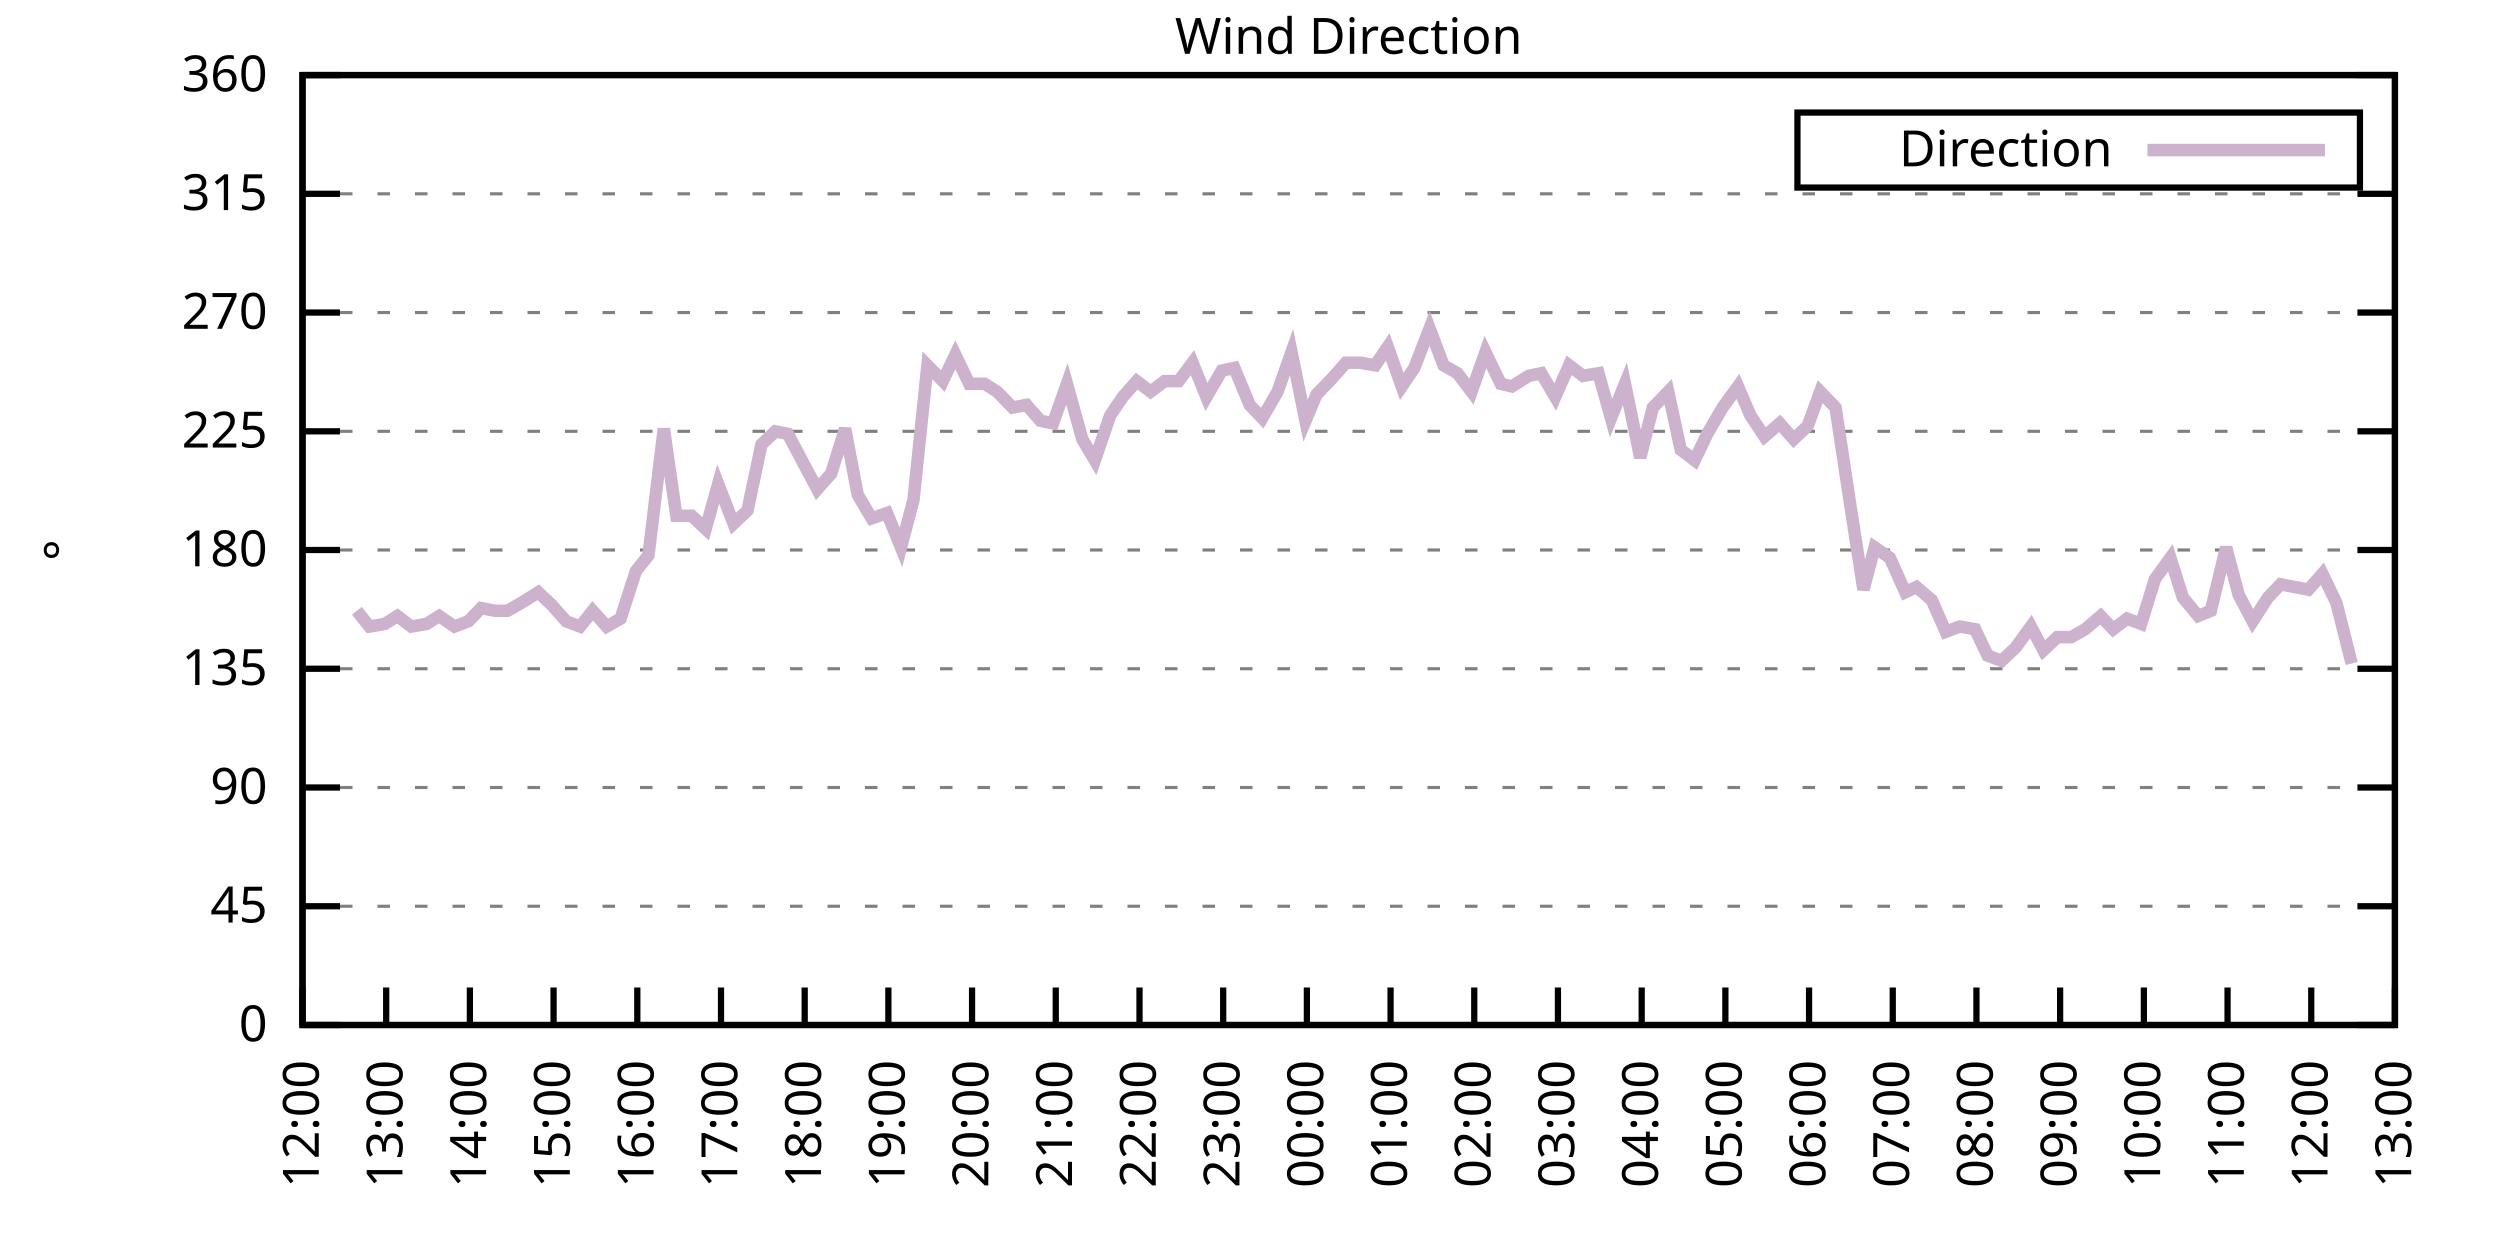
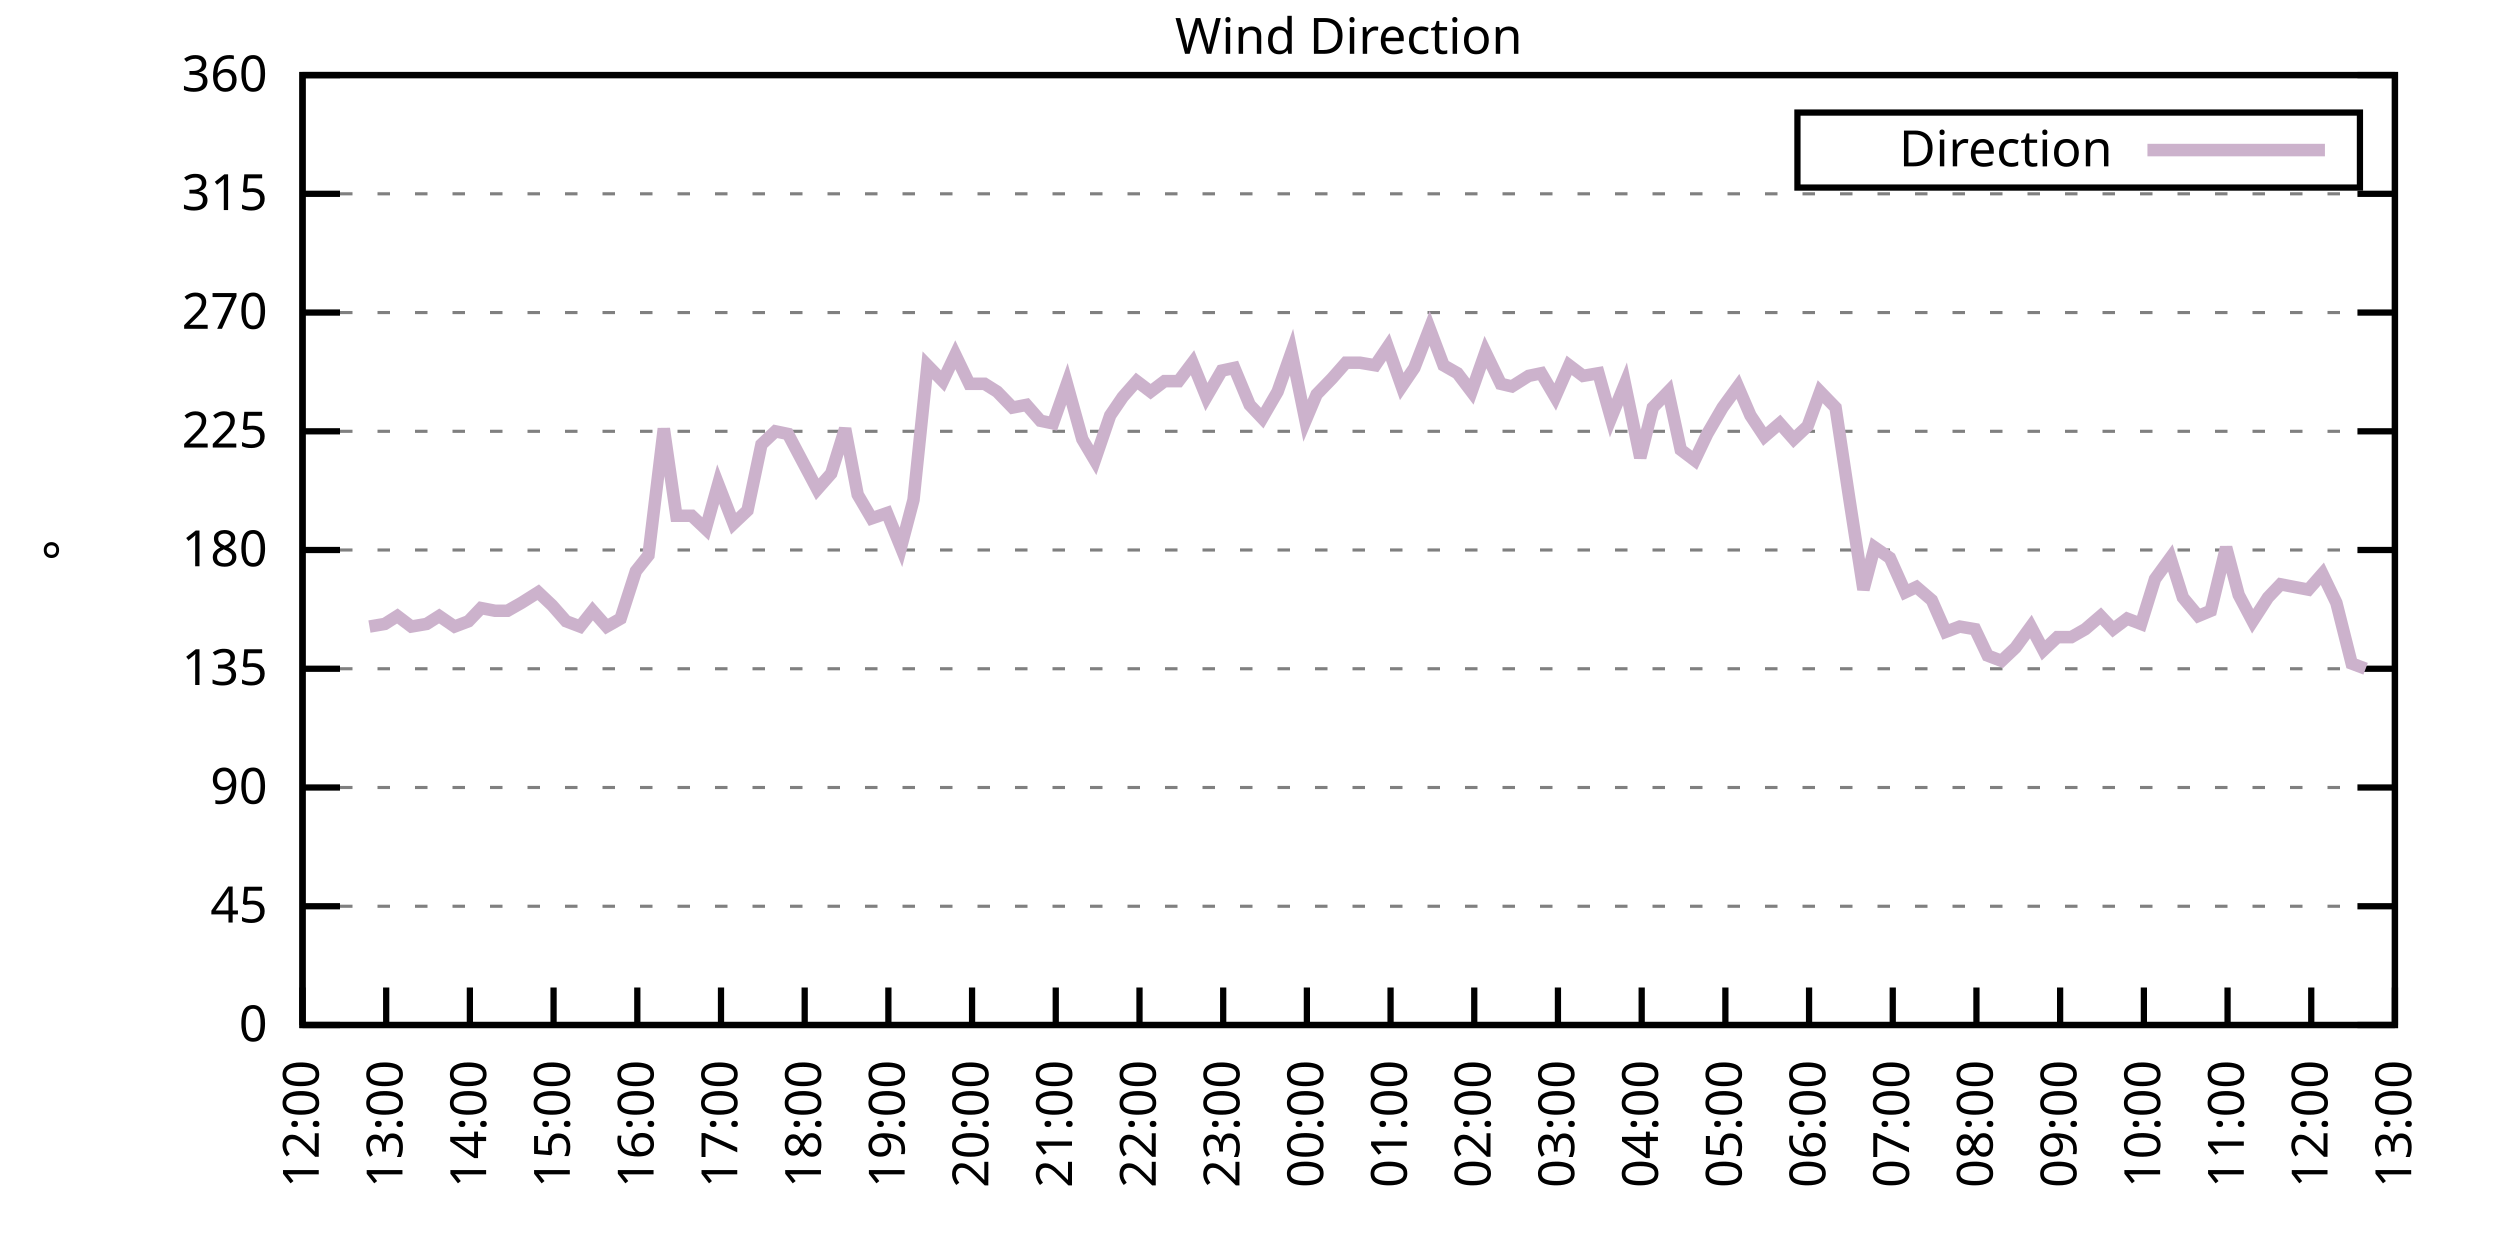
<svg xmlns="http://www.w3.org/2000/svg" xmlns:xlink="http://www.w3.org/1999/xlink" width="400" height="200" viewBox="0 0 400 200">
  <g id="gnuplot_canvas">
    <rect x="0" y="0" width="400" height="200" fill="none" />
    <defs>
      <circle id="gpDot" r="0.5" stroke-width="0.5" stroke="currentColor" />
      <path id="gpPt0" stroke-width="0.333" stroke="currentColor" d="M-1,0 h2 M0,-1 v2" />
      <path id="gpPt1" stroke-width="0.333" stroke="currentColor" d="M-1,-1 L1,1 M1,-1 L-1,1" />
      <path id="gpPt2" stroke-width="0.333" stroke="currentColor" d="M-1,0 L1,0 M0,-1 L0,1 M-1,-1 L1,1 M-1,1 L1,-1" />
      <rect id="gpPt3" stroke-width="0.333" stroke="currentColor" x="-1" y="-1" width="2" height="2" />
      <rect id="gpPt4" stroke-width="0.333" stroke="currentColor" fill="currentColor" x="-1" y="-1" width="2" height="2" />
      <circle id="gpPt5" stroke-width="0.333" stroke="currentColor" cx="0" cy="0" r="1" />
      <use xlink:href="#gpPt5" id="gpPt6" fill="currentColor" stroke="none" />
      <path id="gpPt7" stroke-width="0.333" stroke="currentColor" d="M0,-1.33 L-1.33,0.67 L1.33,0.67 z" />
      <use xlink:href="#gpPt7" id="gpPt8" fill="currentColor" stroke="none" />
      <use xlink:href="#gpPt7" id="gpPt9" stroke="currentColor" transform="rotate(180)" />
      <use xlink:href="#gpPt9" id="gpPt10" fill="currentColor" stroke="none" />
      <use xlink:href="#gpPt3" id="gpPt11" stroke="currentColor" transform="rotate(45)" />
      <use xlink:href="#gpPt11" id="gpPt12" fill="currentColor" stroke="none" />
      <path id="gpPt13" stroke-width="0.333" stroke="currentColor" d="M0,1.330 L1.265,0.411 L0.782,-1.067 L-0.782,-1.076 L-1.265,0.411 z" />
      <use xlink:href="#gpPt13" id="gpPt14" fill="currentColor" stroke="none" />
      <filter id="textbox" filterUnits="objectBoundingBox" x="0" y="0" height="1" width="1">
        <feFlood flood-color="white" flood-opacity="1" result="bgnd" />
        <feComposite in="SourceGraphic" in2="bgnd" operator="atop" />
      </filter>
      <filter id="greybox" filterUnits="objectBoundingBox" x="0" y="0" height="1" width="1">
        <feFlood flood-color="lightgrey" flood-opacity="1" result="grey" />
        <feComposite in="SourceGraphic" in2="grey" operator="atop" />
      </filter>
    </defs>
    <g fill="none" color="white" stroke="currentColor" stroke-width="1.00" stroke-linecap="butt" stroke-linejoin="miter">
</g>
    <g fill="none" color="black" stroke="currentColor" stroke-width="1.00" stroke-linecap="butt" stroke-linejoin="miter">
      <g stroke="none" shape-rendering="crispEdges">
        <polygon fill="rgb(255, 255, 255)" points="48.40,164.00 383.18,164.00 383.18,12.02 48.40,12.02 " />
      </g>
    </g>
    <g fill="none" color="black" stroke="currentColor" stroke-width="1.00" stroke-linecap="butt" stroke-linejoin="miter">
</g>
    <g fill="none" color="black" stroke="black" stroke-width="0.50" stroke-linecap="butt" stroke-linejoin="miter">
</g>
    <g fill="none" color="gray" stroke="currentColor" stroke-width="0.50" stroke-linecap="butt" stroke-linejoin="miter">
      <path stroke="gray" stroke-dasharray="2,4" class="gridline" d="M48.40,164.00 L383.19,164.00  " />
    </g>
    <g fill="none" color="gray" stroke="gray" stroke-width="1.00" stroke-linecap="butt" stroke-linejoin="miter">
</g>
    <g fill="none" color="black" stroke="currentColor" stroke-width="1.00" stroke-linecap="butt" stroke-linejoin="miter">
      <path stroke="black" d="M48.40,164.00 L54.40,164.00 M383.19,164.00 L377.19,164.00  " />
      <g transform="translate(42.80,166.60)" stroke="none" fill="black" font-family="Sans" font-size="8.00" text-anchor="end">
        <text>
          <tspan font-family="Sans"> 0</tspan>
        </text>
      </g>
    </g>
    <g fill="none" color="black" stroke="currentColor" stroke-width="1.00" stroke-linecap="butt" stroke-linejoin="miter">
</g>
    <g fill="none" color="black" stroke="black" stroke-width="0.50" stroke-linecap="butt" stroke-linejoin="miter">
</g>
    <g fill="none" color="gray" stroke="currentColor" stroke-width="0.50" stroke-linecap="butt" stroke-linejoin="miter">
      <path stroke="gray" stroke-dasharray="2,4" class="gridline" d="M48.40,145.00 L383.19,145.00  " />
    </g>
    <g fill="none" color="gray" stroke="gray" stroke-width="1.00" stroke-linecap="butt" stroke-linejoin="miter">
</g>
    <g fill="none" color="black" stroke="currentColor" stroke-width="1.00" stroke-linecap="butt" stroke-linejoin="miter">
      <path stroke="black" d="M48.40,145.00 L54.40,145.00 M383.19,145.00 L377.19,145.00  " />
      <g transform="translate(42.80,147.60)" stroke="none" fill="black" font-family="Sans" font-size="8.00" text-anchor="end">
        <text>
          <tspan font-family="Sans"> 45</tspan>
        </text>
      </g>
    </g>
    <g fill="none" color="black" stroke="currentColor" stroke-width="1.00" stroke-linecap="butt" stroke-linejoin="miter">
</g>
    <g fill="none" color="black" stroke="black" stroke-width="0.50" stroke-linecap="butt" stroke-linejoin="miter">
</g>
    <g fill="none" color="gray" stroke="currentColor" stroke-width="0.50" stroke-linecap="butt" stroke-linejoin="miter">
      <path stroke="gray" stroke-dasharray="2,4" class="gridline" d="M48.40,126.00 L383.19,126.00  " />
    </g>
    <g fill="none" color="gray" stroke="gray" stroke-width="1.00" stroke-linecap="butt" stroke-linejoin="miter">
</g>
    <g fill="none" color="black" stroke="currentColor" stroke-width="1.00" stroke-linecap="butt" stroke-linejoin="miter">
      <path stroke="black" d="M48.40,126.00 L54.40,126.00 M383.19,126.00 L377.19,126.00  " />
      <g transform="translate(42.80,128.60)" stroke="none" fill="black" font-family="Sans" font-size="8.00" text-anchor="end">
        <text>
          <tspan font-family="Sans"> 90</tspan>
        </text>
      </g>
    </g>
    <g fill="none" color="black" stroke="currentColor" stroke-width="1.00" stroke-linecap="butt" stroke-linejoin="miter">
</g>
    <g fill="none" color="black" stroke="black" stroke-width="0.50" stroke-linecap="butt" stroke-linejoin="miter">
</g>
    <g fill="none" color="gray" stroke="currentColor" stroke-width="0.50" stroke-linecap="butt" stroke-linejoin="miter">
      <path stroke="gray" stroke-dasharray="2,4" class="gridline" d="M48.40,107.00 L383.19,107.00  " />
    </g>
    <g fill="none" color="gray" stroke="gray" stroke-width="1.00" stroke-linecap="butt" stroke-linejoin="miter">
</g>
    <g fill="none" color="black" stroke="currentColor" stroke-width="1.00" stroke-linecap="butt" stroke-linejoin="miter">
      <path stroke="black" d="M48.40,107.00 L54.40,107.00 M383.19,107.00 L377.19,107.00  " />
      <g transform="translate(42.80,109.60)" stroke="none" fill="black" font-family="Sans" font-size="8.00" text-anchor="end">
        <text>
          <tspan font-family="Sans"> 135</tspan>
        </text>
      </g>
    </g>
    <g fill="none" color="black" stroke="currentColor" stroke-width="1.00" stroke-linecap="butt" stroke-linejoin="miter">
</g>
    <g fill="none" color="black" stroke="black" stroke-width="0.50" stroke-linecap="butt" stroke-linejoin="miter">
</g>
    <g fill="none" color="gray" stroke="currentColor" stroke-width="0.50" stroke-linecap="butt" stroke-linejoin="miter">
      <path stroke="gray" stroke-dasharray="2,4" class="gridline" d="M48.40,88.00 L383.19,88.00  " />
    </g>
    <g fill="none" color="gray" stroke="gray" stroke-width="1.00" stroke-linecap="butt" stroke-linejoin="miter">
</g>
    <g fill="none" color="black" stroke="currentColor" stroke-width="1.00" stroke-linecap="butt" stroke-linejoin="miter">
      <path stroke="black" d="M48.40,88.00 L54.40,88.00 M383.19,88.00 L377.19,88.00  " />
      <g transform="translate(42.80,90.60)" stroke="none" fill="black" font-family="Sans" font-size="8.00" text-anchor="end">
        <text>
          <tspan font-family="Sans"> 180</tspan>
        </text>
      </g>
    </g>
    <g fill="none" color="black" stroke="currentColor" stroke-width="1.00" stroke-linecap="butt" stroke-linejoin="miter">
</g>
    <g fill="none" color="black" stroke="black" stroke-width="0.50" stroke-linecap="butt" stroke-linejoin="miter">
</g>
    <g fill="none" color="gray" stroke="currentColor" stroke-width="0.50" stroke-linecap="butt" stroke-linejoin="miter">
      <path stroke="gray" stroke-dasharray="2,4" class="gridline" d="M48.40,69.01 L383.19,69.01  " />
    </g>
    <g fill="none" color="gray" stroke="gray" stroke-width="1.00" stroke-linecap="butt" stroke-linejoin="miter">
</g>
    <g fill="none" color="black" stroke="currentColor" stroke-width="1.00" stroke-linecap="butt" stroke-linejoin="miter">
      <path stroke="black" d="M48.40,69.01 L54.40,69.01 M383.19,69.01 L377.19,69.01  " />
      <g transform="translate(42.80,71.61)" stroke="none" fill="black" font-family="Sans" font-size="8.00" text-anchor="end">
        <text>
          <tspan font-family="Sans"> 225</tspan>
        </text>
      </g>
    </g>
    <g fill="none" color="black" stroke="currentColor" stroke-width="1.00" stroke-linecap="butt" stroke-linejoin="miter">
</g>
    <g fill="none" color="black" stroke="black" stroke-width="0.50" stroke-linecap="butt" stroke-linejoin="miter">
</g>
    <g fill="none" color="gray" stroke="currentColor" stroke-width="0.50" stroke-linecap="butt" stroke-linejoin="miter">
      <path stroke="gray" stroke-dasharray="2,4" class="gridline" d="M48.40,50.01 L383.19,50.01  " />
    </g>
    <g fill="none" color="gray" stroke="gray" stroke-width="1.00" stroke-linecap="butt" stroke-linejoin="miter">
</g>
    <g fill="none" color="black" stroke="currentColor" stroke-width="1.00" stroke-linecap="butt" stroke-linejoin="miter">
      <path stroke="black" d="M48.40,50.01 L54.40,50.01 M383.19,50.01 L377.19,50.01  " />
      <g transform="translate(42.80,52.61)" stroke="none" fill="black" font-family="Sans" font-size="8.00" text-anchor="end">
        <text>
          <tspan font-family="Sans"> 270</tspan>
        </text>
      </g>
    </g>
    <g fill="none" color="black" stroke="currentColor" stroke-width="1.00" stroke-linecap="butt" stroke-linejoin="miter">
</g>
    <g fill="none" color="black" stroke="black" stroke-width="0.50" stroke-linecap="butt" stroke-linejoin="miter">
</g>
    <g fill="none" color="gray" stroke="currentColor" stroke-width="0.50" stroke-linecap="butt" stroke-linejoin="miter">
      <path stroke="gray" stroke-dasharray="2,4" class="gridline" d="M48.40,31.01 L383.19,31.01  " />
    </g>
    <g fill="none" color="gray" stroke="gray" stroke-width="1.00" stroke-linecap="butt" stroke-linejoin="miter">
</g>
    <g fill="none" color="black" stroke="currentColor" stroke-width="1.00" stroke-linecap="butt" stroke-linejoin="miter">
      <path stroke="black" d="M48.40,31.01 L54.40,31.01 M383.19,31.01 L377.19,31.01  " />
      <g transform="translate(42.80,33.61)" stroke="none" fill="black" font-family="Sans" font-size="8.00" text-anchor="end">
        <text>
          <tspan font-family="Sans"> 315</tspan>
        </text>
      </g>
    </g>
    <g fill="none" color="black" stroke="currentColor" stroke-width="1.00" stroke-linecap="butt" stroke-linejoin="miter">
</g>
    <g fill="none" color="black" stroke="black" stroke-width="0.50" stroke-linecap="butt" stroke-linejoin="miter">
</g>
    <g fill="none" color="gray" stroke="currentColor" stroke-width="0.50" stroke-linecap="butt" stroke-linejoin="miter">
      <path stroke="gray" stroke-dasharray="2,4" class="gridline" d="M48.40,12.01 L383.19,12.01  " />
    </g>
    <g fill="none" color="gray" stroke="gray" stroke-width="1.00" stroke-linecap="butt" stroke-linejoin="miter">
</g>
    <g fill="none" color="black" stroke="currentColor" stroke-width="1.00" stroke-linecap="butt" stroke-linejoin="miter">
      <path stroke="black" d="M48.40,12.01 L54.40,12.01 M383.19,12.01 L377.19,12.01  " />
      <g transform="translate(42.80,14.61)" stroke="none" fill="black" font-family="Sans" font-size="8.00" text-anchor="end">
        <text>
          <tspan font-family="Sans"> 360</tspan>
        </text>
      </g>
    </g>
    <g fill="none" color="black" stroke="currentColor" stroke-width="1.00" stroke-linecap="butt" stroke-linejoin="miter">
      <path stroke="black" d="M48.40,164.00 L48.40,158.00  " />
      <g transform="translate(51.00,169.60) rotate(270.00)" stroke="none" fill="black" font-family="Sans" font-size="8.00" text-anchor="end">
        <text>
          <tspan font-family="Sans">12:00</tspan>
        </text>
      </g>
    </g>
    <g fill="none" color="black" stroke="currentColor" stroke-width="1.00" stroke-linecap="butt" stroke-linejoin="miter">
      <path stroke="black" d="M61.79,164.00 L61.79,158.00  " />
      <g transform="translate(64.39,169.60) rotate(270.00)" stroke="none" fill="black" font-family="Sans" font-size="8.00" text-anchor="end">
        <text>
          <tspan font-family="Sans">13:00</tspan>
        </text>
      </g>
    </g>
    <g fill="none" color="black" stroke="currentColor" stroke-width="1.00" stroke-linecap="butt" stroke-linejoin="miter">
      <path stroke="black" d="M75.18,164.00 L75.18,158.00  " />
      <g transform="translate(77.78,169.60) rotate(270.00)" stroke="none" fill="black" font-family="Sans" font-size="8.00" text-anchor="end">
        <text>
          <tspan font-family="Sans">14:00</tspan>
        </text>
      </g>
    </g>
    <g fill="none" color="black" stroke="currentColor" stroke-width="1.00" stroke-linecap="butt" stroke-linejoin="miter">
      <path stroke="black" d="M88.57,164.00 L88.57,158.00  " />
      <g transform="translate(91.17,169.60) rotate(270.00)" stroke="none" fill="black" font-family="Sans" font-size="8.00" text-anchor="end">
        <text>
          <tspan font-family="Sans">15:00</tspan>
        </text>
      </g>
    </g>
    <g fill="none" color="black" stroke="currentColor" stroke-width="1.00" stroke-linecap="butt" stroke-linejoin="miter">
      <path stroke="black" d="M101.97,164.00 L101.97,158.00  " />
      <g transform="translate(104.57,169.60) rotate(270.00)" stroke="none" fill="black" font-family="Sans" font-size="8.00" text-anchor="end">
        <text>
          <tspan font-family="Sans">16:00</tspan>
        </text>
      </g>
    </g>
    <g fill="none" color="black" stroke="currentColor" stroke-width="1.00" stroke-linecap="butt" stroke-linejoin="miter">
      <path stroke="black" d="M115.36,164.00 L115.36,158.00  " />
      <g transform="translate(117.96,169.60) rotate(270.00)" stroke="none" fill="black" font-family="Sans" font-size="8.00" text-anchor="end">
        <text>
          <tspan font-family="Sans">17:00</tspan>
        </text>
      </g>
    </g>
    <g fill="none" color="black" stroke="currentColor" stroke-width="1.00" stroke-linecap="butt" stroke-linejoin="miter">
      <path stroke="black" d="M128.75,164.00 L128.75,158.00  " />
      <g transform="translate(131.35,169.60) rotate(270.00)" stroke="none" fill="black" font-family="Sans" font-size="8.00" text-anchor="end">
        <text>
          <tspan font-family="Sans">18:00</tspan>
        </text>
      </g>
    </g>
    <g fill="none" color="black" stroke="currentColor" stroke-width="1.00" stroke-linecap="butt" stroke-linejoin="miter">
      <path stroke="black" d="M142.14,164.00 L142.14,158.00  " />
      <g transform="translate(144.74,169.60) rotate(270.00)" stroke="none" fill="black" font-family="Sans" font-size="8.00" text-anchor="end">
        <text>
          <tspan font-family="Sans">19:00</tspan>
        </text>
      </g>
    </g>
    <g fill="none" color="black" stroke="currentColor" stroke-width="1.00" stroke-linecap="butt" stroke-linejoin="miter">
      <path stroke="black" d="M155.53,164.00 L155.53,158.00  " />
      <g transform="translate(158.13,169.60) rotate(270.00)" stroke="none" fill="black" font-family="Sans" font-size="8.00" text-anchor="end">
        <text>
          <tspan font-family="Sans">20:00</tspan>
        </text>
      </g>
    </g>
    <g fill="none" color="black" stroke="currentColor" stroke-width="1.00" stroke-linecap="butt" stroke-linejoin="miter">
      <path stroke="black" d="M168.92,164.00 L168.92,158.00  " />
      <g transform="translate(171.52,169.60) rotate(270.00)" stroke="none" fill="black" font-family="Sans" font-size="8.00" text-anchor="end">
        <text>
          <tspan font-family="Sans">21:00</tspan>
        </text>
      </g>
    </g>
    <g fill="none" color="black" stroke="currentColor" stroke-width="1.00" stroke-linecap="butt" stroke-linejoin="miter">
      <path stroke="black" d="M182.32,164.00 L182.32,158.00  " />
      <g transform="translate(184.92,169.60) rotate(270.00)" stroke="none" fill="black" font-family="Sans" font-size="8.00" text-anchor="end">
        <text>
          <tspan font-family="Sans">22:00</tspan>
        </text>
      </g>
    </g>
    <g fill="none" color="black" stroke="currentColor" stroke-width="1.00" stroke-linecap="butt" stroke-linejoin="miter">
      <path stroke="black" d="M195.71,164.00 L195.71,158.00  " />
      <g transform="translate(198.31,169.60) rotate(270.00)" stroke="none" fill="black" font-family="Sans" font-size="8.00" text-anchor="end">
        <text>
          <tspan font-family="Sans">23:00</tspan>
        </text>
      </g>
    </g>
    <g fill="none" color="black" stroke="currentColor" stroke-width="1.00" stroke-linecap="butt" stroke-linejoin="miter">
      <path stroke="black" d="M209.10,164.00 L209.10,158.00  " />
      <g transform="translate(211.70,169.60) rotate(270.00)" stroke="none" fill="black" font-family="Sans" font-size="8.00" text-anchor="end">
        <text>
          <tspan font-family="Sans">00:00</tspan>
        </text>
      </g>
    </g>
    <g fill="none" color="black" stroke="currentColor" stroke-width="1.00" stroke-linecap="butt" stroke-linejoin="miter">
      <path stroke="black" d="M222.49,164.00 L222.49,158.00  " />
      <g transform="translate(225.09,169.60) rotate(270.00)" stroke="none" fill="black" font-family="Sans" font-size="8.00" text-anchor="end">
        <text>
          <tspan font-family="Sans">01:00</tspan>
        </text>
      </g>
    </g>
    <g fill="none" color="black" stroke="currentColor" stroke-width="1.00" stroke-linecap="butt" stroke-linejoin="miter">
      <path stroke="black" d="M235.88,164.00 L235.88,158.00  " />
      <g transform="translate(238.48,169.60) rotate(270.00)" stroke="none" fill="black" font-family="Sans" font-size="8.00" text-anchor="end">
        <text>
          <tspan font-family="Sans">02:00</tspan>
        </text>
      </g>
    </g>
    <g fill="none" color="black" stroke="currentColor" stroke-width="1.00" stroke-linecap="butt" stroke-linejoin="miter">
      <path stroke="black" d="M249.27,164.00 L249.27,158.00  " />
      <g transform="translate(251.87,169.60) rotate(270.00)" stroke="none" fill="black" font-family="Sans" font-size="8.00" text-anchor="end">
        <text>
          <tspan font-family="Sans">03:00</tspan>
        </text>
      </g>
    </g>
    <g fill="none" color="black" stroke="currentColor" stroke-width="1.00" stroke-linecap="butt" stroke-linejoin="miter">
      <path stroke="black" d="M262.67,164.00 L262.67,158.00  " />
      <g transform="translate(265.27,169.60) rotate(270.00)" stroke="none" fill="black" font-family="Sans" font-size="8.00" text-anchor="end">
        <text>
          <tspan font-family="Sans">04:00</tspan>
        </text>
      </g>
    </g>
    <g fill="none" color="black" stroke="currentColor" stroke-width="1.00" stroke-linecap="butt" stroke-linejoin="miter">
      <path stroke="black" d="M276.06,164.00 L276.06,158.00  " />
      <g transform="translate(278.66,169.60) rotate(270.00)" stroke="none" fill="black" font-family="Sans" font-size="8.00" text-anchor="end">
        <text>
          <tspan font-family="Sans">05:00</tspan>
        </text>
      </g>
    </g>
    <g fill="none" color="black" stroke="currentColor" stroke-width="1.00" stroke-linecap="butt" stroke-linejoin="miter">
      <path stroke="black" d="M289.45,164.00 L289.45,158.00  " />
      <g transform="translate(292.05,169.60) rotate(270.00)" stroke="none" fill="black" font-family="Sans" font-size="8.00" text-anchor="end">
        <text>
          <tspan font-family="Sans">06:00</tspan>
        </text>
      </g>
    </g>
    <g fill="none" color="black" stroke="currentColor" stroke-width="1.00" stroke-linecap="butt" stroke-linejoin="miter">
      <path stroke="black" d="M302.84,164.00 L302.84,158.00  " />
      <g transform="translate(305.44,169.60) rotate(270.00)" stroke="none" fill="black" font-family="Sans" font-size="8.00" text-anchor="end">
        <text>
          <tspan font-family="Sans">07:00</tspan>
        </text>
      </g>
    </g>
    <g fill="none" color="black" stroke="currentColor" stroke-width="1.00" stroke-linecap="butt" stroke-linejoin="miter">
      <path stroke="black" d="M316.23,164.00 L316.23,158.00  " />
      <g transform="translate(318.83,169.60) rotate(270.00)" stroke="none" fill="black" font-family="Sans" font-size="8.00" text-anchor="end">
        <text>
          <tspan font-family="Sans">08:00</tspan>
        </text>
      </g>
    </g>
    <g fill="none" color="black" stroke="currentColor" stroke-width="1.00" stroke-linecap="butt" stroke-linejoin="miter">
      <path stroke="black" d="M329.62,164.00 L329.62,158.00  " />
      <g transform="translate(332.22,169.60) rotate(270.00)" stroke="none" fill="black" font-family="Sans" font-size="8.00" text-anchor="end">
        <text>
          <tspan font-family="Sans">09:00</tspan>
        </text>
      </g>
    </g>
    <g fill="none" color="black" stroke="currentColor" stroke-width="1.00" stroke-linecap="butt" stroke-linejoin="miter">
      <path stroke="black" d="M343.02,164.00 L343.02,158.00  " />
      <g transform="translate(345.62,169.60) rotate(270.00)" stroke="none" fill="black" font-family="Sans" font-size="8.00" text-anchor="end">
        <text>
          <tspan font-family="Sans">10:00</tspan>
        </text>
      </g>
    </g>
    <g fill="none" color="black" stroke="currentColor" stroke-width="1.00" stroke-linecap="butt" stroke-linejoin="miter">
      <path stroke="black" d="M356.41,164.00 L356.41,158.00  " />
      <g transform="translate(359.01,169.60) rotate(270.00)" stroke="none" fill="black" font-family="Sans" font-size="8.00" text-anchor="end">
        <text>
          <tspan font-family="Sans">11:00</tspan>
        </text>
      </g>
    </g>
    <g fill="none" color="black" stroke="currentColor" stroke-width="1.00" stroke-linecap="butt" stroke-linejoin="miter">
      <path stroke="black" d="M369.80,164.00 L369.80,158.00  " />
      <g transform="translate(372.40,169.60) rotate(270.00)" stroke="none" fill="black" font-family="Sans" font-size="8.00" text-anchor="end">
        <text>
          <tspan font-family="Sans">12:00</tspan>
        </text>
      </g>
    </g>
    <g fill="none" color="black" stroke="currentColor" stroke-width="1.00" stroke-linecap="butt" stroke-linejoin="miter">
      <path stroke="black" d="M383.19,164.00 L383.19,158.00  " />
      <g transform="translate(385.79,169.60) rotate(270.00)" stroke="none" fill="black" font-family="Sans" font-size="8.00" text-anchor="end">
        <text>
          <tspan font-family="Sans">13:00</tspan>
        </text>
      </g>
    </g>
    <g fill="none" color="black" stroke="currentColor" stroke-width="1.00" stroke-linecap="butt" stroke-linejoin="miter">
</g>
    <g fill="none" color="black" stroke="currentColor" stroke-width="1.00" stroke-linecap="butt" stroke-linejoin="miter">
      <path stroke="black" d="M48.40,12.01 L48.40,164.00 L383.19,164.00 L383.19,12.01 L48.40,12.01 Z  " />
    </g>
    <g fill="none" color="black" stroke="currentColor" stroke-width="1.00" stroke-linecap="butt" stroke-linejoin="miter">
</g>
    <g fill="none" color="black" stroke="currentColor" stroke-width="1.00" stroke-linecap="butt" stroke-linejoin="miter">
      <path stroke="black" d="M287.59,30.01 L287.59,18.01 L377.59,18.01 L377.59,30.01 L287.59,30.01 Z  " />
    </g>
    <g id="Wind_direction_plot_1">
      <g fill="none" color="white" stroke="black" stroke-width="2.00" stroke-linecap="butt" stroke-linejoin="miter">
</g>
      <g fill="none" color="black" stroke="currentColor" stroke-width="2.00" stroke-linecap="butt" stroke-linejoin="miter">
        <g transform="translate(337.99,26.61)" stroke="none" fill="black" font-family="Sans" font-size="8.00" text-anchor="end">
          <text>
            <tspan font-family="Sans">Direction</tspan>
          </text>
        </g>
      </g>
      <g fill="none" color="black" stroke="currentColor" stroke-width="2.00" stroke-linecap="butt" stroke-linejoin="miter">
-         <path stroke="rgb(204, 178, 204)" d="M343.59,24.01 L371.99,24.01 M57.10,97.72 L59.11,100.25 L61.57,99.83 L63.58,98.56 L65.81,100.25 L68.26,99.83   L70.27,98.56 L72.73,100.25 L74.96,99.40 L76.97,97.29 L79.20,97.72 L81.21,97.72 L83.44,96.45 L86.12,94.76   L88.35,96.87 L90.58,99.40 L92.82,100.25 L94.82,97.72 L97.06,100.25 L99.29,98.98 L101.74,91.38 L103.75,88.85   L106.21,68.58 L108.22,82.52 L110.67,82.52 L112.90,84.63 L114.91,77.45 L117.37,83.78 L119.60,81.67 L121.83,71.12   L124.06,69.01 L126.07,69.43 L128.30,73.65 L130.76,78.29 L132.99,75.76 L135.22,68.58 L137.23,79.14 L139.46,82.94   L141.92,82.09 L144.15,87.58 L146.16,79.98 L148.39,58.45 L150.85,60.98 L152.85,56.76 L155.09,61.41 L157.54,61.41   L159.55,62.67 L162.01,65.21 L164.24,64.78 L166.47,67.32 L168.48,67.74 L170.71,61.41 L173.17,70.27 L175.17,73.65   L177.63,66.47 L179.64,63.52 L181.87,60.98 L184.10,62.67 L186.33,60.98 L188.57,60.98 L190.80,58.03 L193.03,63.52   L195.48,59.30 L197.49,58.87 L199.95,64.78 L201.96,66.90 L204.41,62.67 L206.64,56.34 L208.88,67.32 L210.66,63.10   L213.12,60.56 L215.35,58.03 L217.58,58.03 L220.04,58.45 L222.04,55.50 L224.28,61.83 L226.29,58.87 L228.74,52.54   L230.97,58.45 L233.20,59.72 L235.44,62.67 L237.67,56.34 L240.12,61.41 L241.91,61.83 L244.59,60.14 L246.60,59.72   L248.83,63.52 L251.06,58.45 L253.29,60.14 L255.75,59.72 L257.76,66.90 L259.99,61.41 L262.44,73.23 L264.45,65.21   L266.91,62.67 L268.92,71.96 L271.15,73.65 L273.16,69.43 L275.61,65.21 L278.07,61.83 L280.07,66.47 L282.31,69.85   L284.76,67.74 L286.99,70.27 L289.23,68.16 L291.23,62.67 L293.69,65.21 L295.92,79.98 L298.15,94.34 L299.94,87.58   L302.39,89.27 L304.85,94.76 L306.63,93.92 L309.09,96.03 L311.32,101.09 L313.55,100.25 L316.01,100.67 L318.02,104.89   L320.25,105.74 L322.48,103.63 L324.94,100.25 L326.95,104.05 L329.18,101.94 L331.41,101.94 L333.64,100.67 L336.10,98.56   L338.10,100.67 L340.34,98.98 L342.57,99.83 L344.80,92.65 L347.26,89.27 L349.26,95.60 L351.72,98.56 L353.73,97.72   L356.18,87.58 L358.19,95.18 L360.42,99.40 L362.88,95.60 L364.89,93.49 L367.12,93.92 L369.35,94.34 L371.58,91.80   L373.82,96.45 L376.27,106.16  " />
+         <path stroke="rgb(204, 178, 204)" d="M343.59,24.01 L371.99,24.01 M59.11,100.25 L61.57,99.83 L63.58,98.56 L65.81,100.25 L68.26,99.83 L70.27,98.56   L72.73,100.25 L74.96,99.40 L76.97,97.29 L79.20,97.72 L81.21,97.72 L83.44,96.45 L86.12,94.76 L88.35,96.87   L90.58,99.40 L92.82,100.25 L94.82,97.72 L97.06,100.25 L99.29,98.98 L101.74,91.38 L103.75,88.85 L106.21,68.58   L108.22,82.52 L110.67,82.52 L112.90,84.63 L114.91,77.45 L117.37,83.78 L119.60,81.67 L121.83,71.12 L124.06,69.01   L126.07,69.43 L128.30,73.65 L130.76,78.29 L132.99,75.76 L135.22,68.58 L137.23,79.14 L139.46,82.94 L141.92,82.09   L144.15,87.58 L146.16,79.98 L148.39,58.45 L150.85,60.98 L152.85,56.76 L155.09,61.41 L157.54,61.41 L159.55,62.67   L162.01,65.21 L164.24,64.78 L166.47,67.32 L168.48,67.74 L170.71,61.41 L173.17,70.27 L175.17,73.65 L177.63,66.47   L179.64,63.52 L181.87,60.98 L184.10,62.67 L186.33,60.98 L188.57,60.98 L190.80,58.03 L193.03,63.52 L195.48,59.30   L197.49,58.87 L199.95,64.78 L201.96,66.90 L204.41,62.67 L206.64,56.34 L208.88,67.32 L210.66,63.10 L213.12,60.56   L215.35,58.03 L217.58,58.03 L220.04,58.45 L222.04,55.50 L224.28,61.83 L226.29,58.87 L228.74,52.54 L230.97,58.45   L233.20,59.72 L235.44,62.67 L237.67,56.34 L240.12,61.41 L241.91,61.83 L244.59,60.14 L246.60,59.72 L248.83,63.52   L251.06,58.45 L253.29,60.14 L255.75,59.72 L257.76,66.90 L259.99,61.41 L262.44,73.23 L264.45,65.21 L266.91,62.67   L268.92,71.96 L271.15,73.65 L273.16,69.43 L275.61,65.21 L278.07,61.83 L280.07,66.47 L282.31,69.85 L284.76,67.74   L286.99,70.27 L289.23,68.16 L291.23,62.67 L293.69,65.21 L295.92,79.98 L298.15,94.34 L299.94,87.58 L302.39,89.27   L304.85,94.76 L306.63,93.92 L309.09,96.03 L311.32,101.09 L313.55,100.25 L316.01,100.67 L318.02,104.89 L320.25,105.74   L322.48,103.63 L324.94,100.25 L326.95,104.05 L329.18,101.94 L331.41,101.94 L333.64,100.67 L336.10,98.56 L338.10,100.67   L340.34,98.98 L342.57,99.83 L344.80,92.65 L347.26,89.27 L349.26,95.60 L351.72,98.56 L353.73,97.72 L356.18,87.58   L358.19,95.18 L360.42,99.40 L362.88,95.60 L364.89,93.49 L367.12,93.92 L369.35,94.34 L371.58,91.80 L373.82,96.45   L376.27,106.16 L378.50,107.00  " />
      </g>
    </g>
    <g fill="none" color="black" stroke="currentColor" stroke-width="2.00" stroke-linecap="butt" stroke-linejoin="miter">
</g>
    <g fill="none" color="black" stroke="black" stroke-width="1.00" stroke-linecap="butt" stroke-linejoin="miter">
</g>
    <g fill="none" color="black" stroke="currentColor" stroke-width="1.00" stroke-linecap="butt" stroke-linejoin="miter">
      <path stroke="black" d="M48.40,12.01 L48.40,164.00 L383.19,164.00 L383.19,12.01 L48.40,12.01 Z  " />
      <g transform="translate(12.80,88.01) rotate(270.00)" stroke="none" fill="black" font-family="Sans" font-size="8.00" text-anchor="middle">
        <text>
          <tspan font-family="Sans">°</tspan>
        </text>
      </g>
    </g>
    <g fill="none" color="black" stroke="currentColor" stroke-width="1.00" stroke-linecap="butt" stroke-linejoin="miter">
</g>
    <g fill="none" color="black" stroke="currentColor" stroke-width="1.00" stroke-linecap="butt" stroke-linejoin="miter">
      <g transform="translate(215.79,8.61)" stroke="none" fill="black" font-family="Sans" font-size="8.00" text-anchor="middle">
        <text>
          <tspan font-family="Sans">Wind Direction</tspan>
        </text>
      </g>
    </g>
    <g fill="none" color="black" stroke="currentColor" stroke-width="1.00" stroke-linecap="butt" stroke-linejoin="miter">
</g>
  </g>
</svg>
